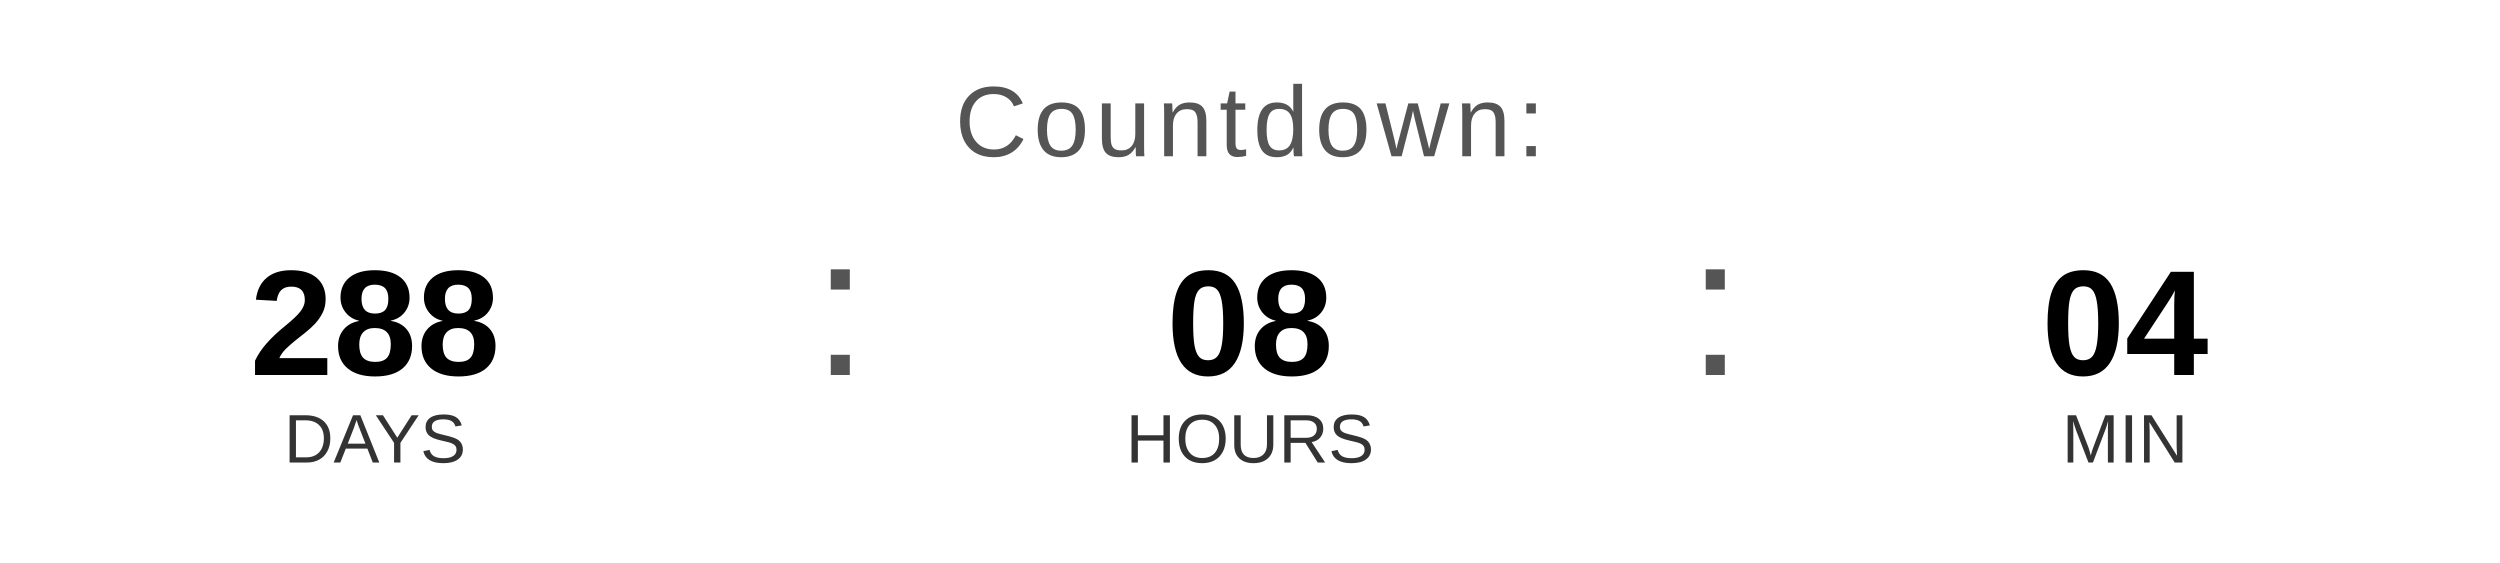
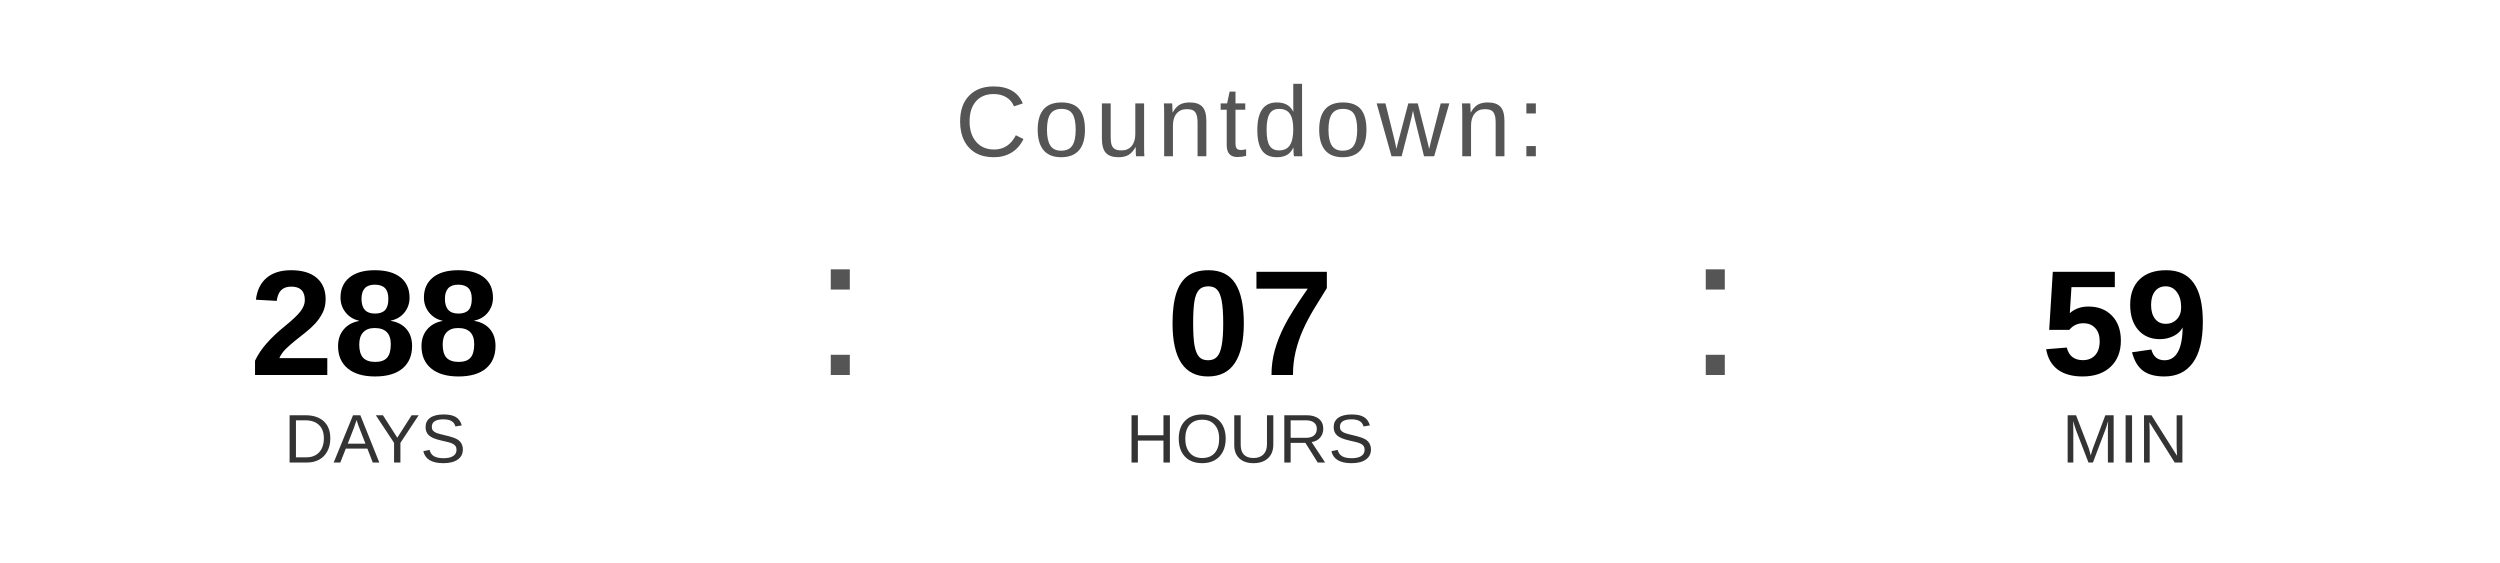
<svg xmlns="http://www.w3.org/2000/svg" width="400" height="90" viewBox="0 0 400 90">
  <text x="200" y="25" font-family="Arial, Helvetica, sans-serif" font-size="16" fill="#555555" text-anchor="middle" letter-spacing="1">
    Countdown:
  </text>
  <text x="60" y="60" font-family="Arial, Helvetica, sans-serif" font-size="24" font-weight="bold" fill="#000000" text-anchor="middle">288</text>
  <text x="60" y="74" font-family="Arial, Helvetica, sans-serif" font-size="11" fill="#333333" text-anchor="middle">DAYS</text>
  <text x="130" y="60" font-family="Arial, sans-serif" font-size="32" fill="#555555">:</text>
-   <text x="200" y="60" font-family="Arial, Helvetica, sans-serif" font-size="24" font-weight="bold" fill="#000000" text-anchor="middle">08</text>
+   <text x="200" y="60" font-family="Arial, Helvetica, sans-serif" font-size="24" font-weight="bold" fill="#000000" text-anchor="middle">07</text>
  <text x="200" y="74" font-family="Arial, Helvetica, sans-serif" font-size="11" fill="#333333" text-anchor="middle">HOURS</text>
  <text x="270" y="60" font-family="Arial, sans-serif" font-size="32" fill="#555555">:</text>
-   <text x="340" y="60" font-family="Arial, Helvetica, sans-serif" font-size="24" font-weight="bold" fill="#000000" text-anchor="middle">04</text>
+   <text x="340" y="60" font-family="Arial, Helvetica, sans-serif" font-size="24" font-weight="bold" fill="#000000" text-anchor="middle">59</text>
  <text x="340" y="74" font-family="Arial, Helvetica, sans-serif" font-size="11" fill="#333333" text-anchor="middle">MIN</text>
</svg>
